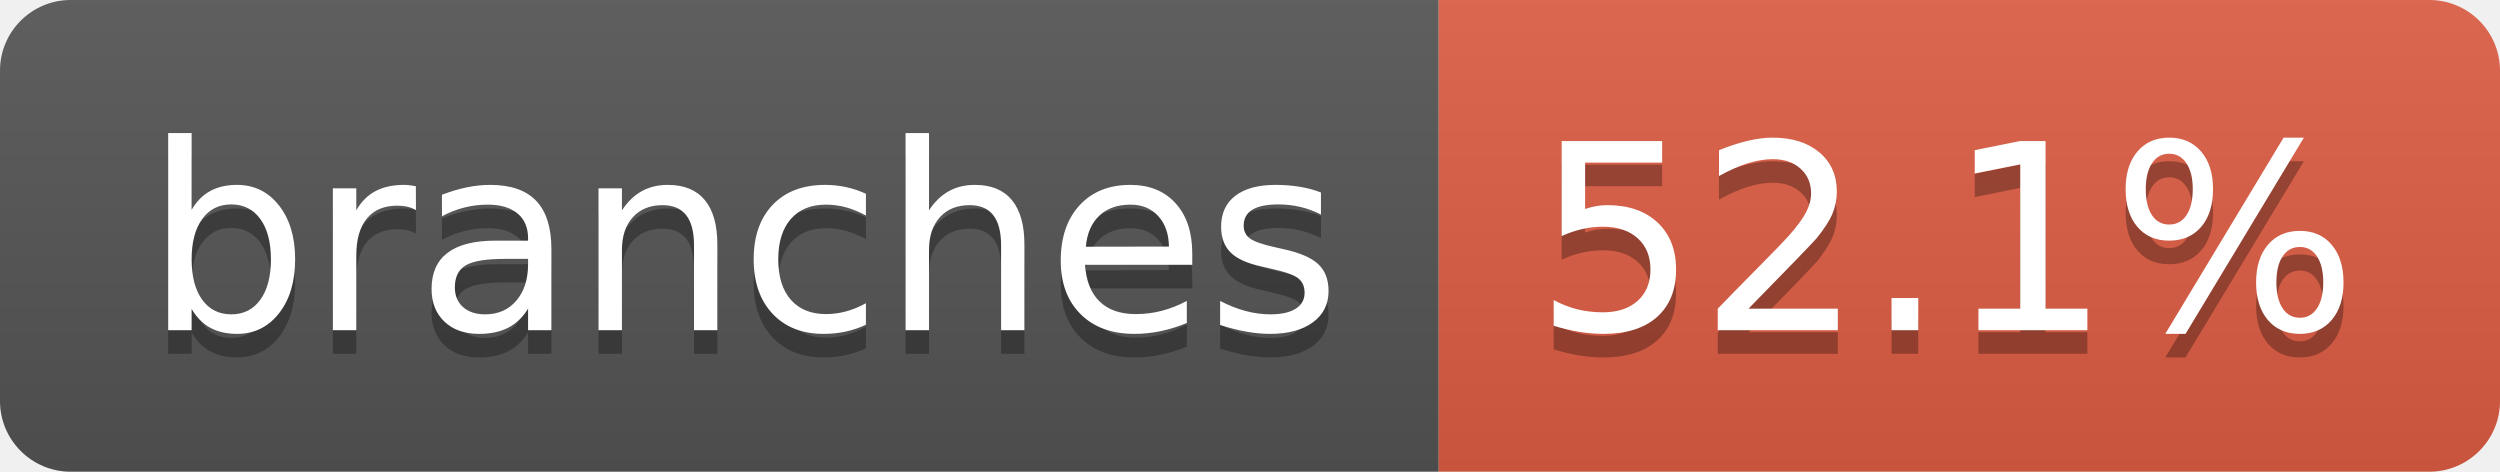
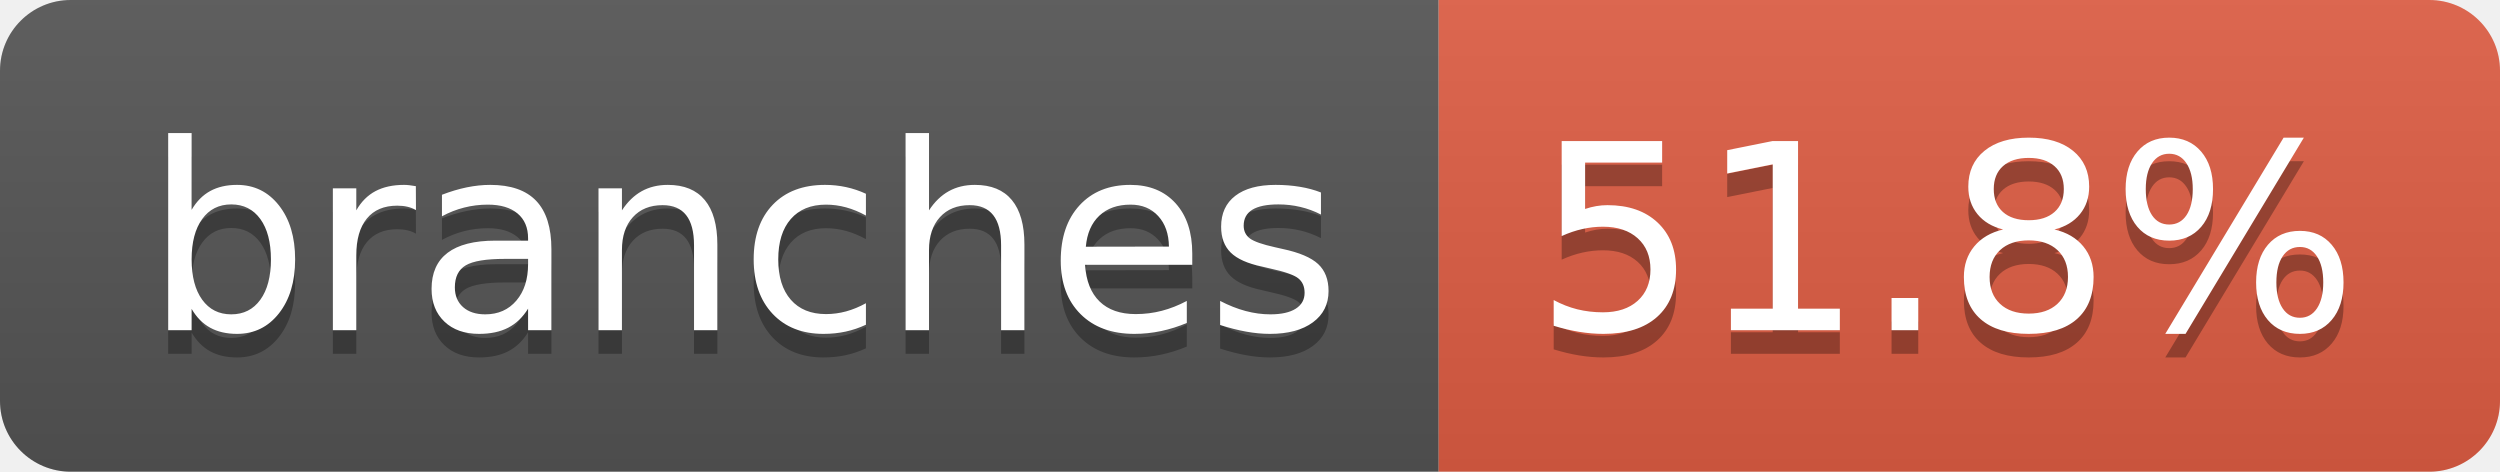
- <svg xmlns="http://www.w3.org/2000/svg" width="106" height="20" role="img" aria-label="branches: 52.1%">
+ <svg xmlns="http://www.w3.org/2000/svg" width="106" height="20" role="img" aria-label="branches: 51.8%">
  <linearGradient id="s" x2="0" y2="100%">
    <stop offset="0" stop-color="#bbb" stop-opacity=".1" />
    <stop offset="1" stop-opacity=".1" />
  </linearGradient>
  <clipPath id="r">
    <rect width="106" height="20" rx="3" fill="#fff" />
  </clipPath>
  <g clip-path="url(#r)">
    <rect width="61" height="20" fill="#555" />
    <rect x="61" width="45" height="20" fill="#e05d44" />
    <rect width="106" height="20" fill="url(#s)" />
  </g>
  <g fill="#fff" text-anchor="middle" font-family="Verdana,Geneva,DejaVu Sans,sans-serif" text-rendering="geometricPrecision" font-size="110">
    <text aria-hidden="true" x="315" y="150" fill="#010101" fill-opacity=".3" transform="scale(.1)" textLength="507">branches</text>
    <text x="315" y="140" transform="scale(.1)" fill="#fff" textLength="507">branches</text>
-     <text aria-hidden="true" x="825" y="150" fill="#010101" fill-opacity=".3" transform="scale(.1)" textLength="350">52.1%</text>
-     <text x="825" y="140" transform="scale(.1)" fill="#fff" textLength="350">52.1%</text>
+     <text aria-hidden="true" x="825" y="150" fill="#010101" fill-opacity=".3" transform="scale(.1)" textLength="350">51.8%</text>
+     <text x="825" y="140" transform="scale(.1)" fill="#fff" textLength="350">51.8%</text>
  </g>
</svg>
